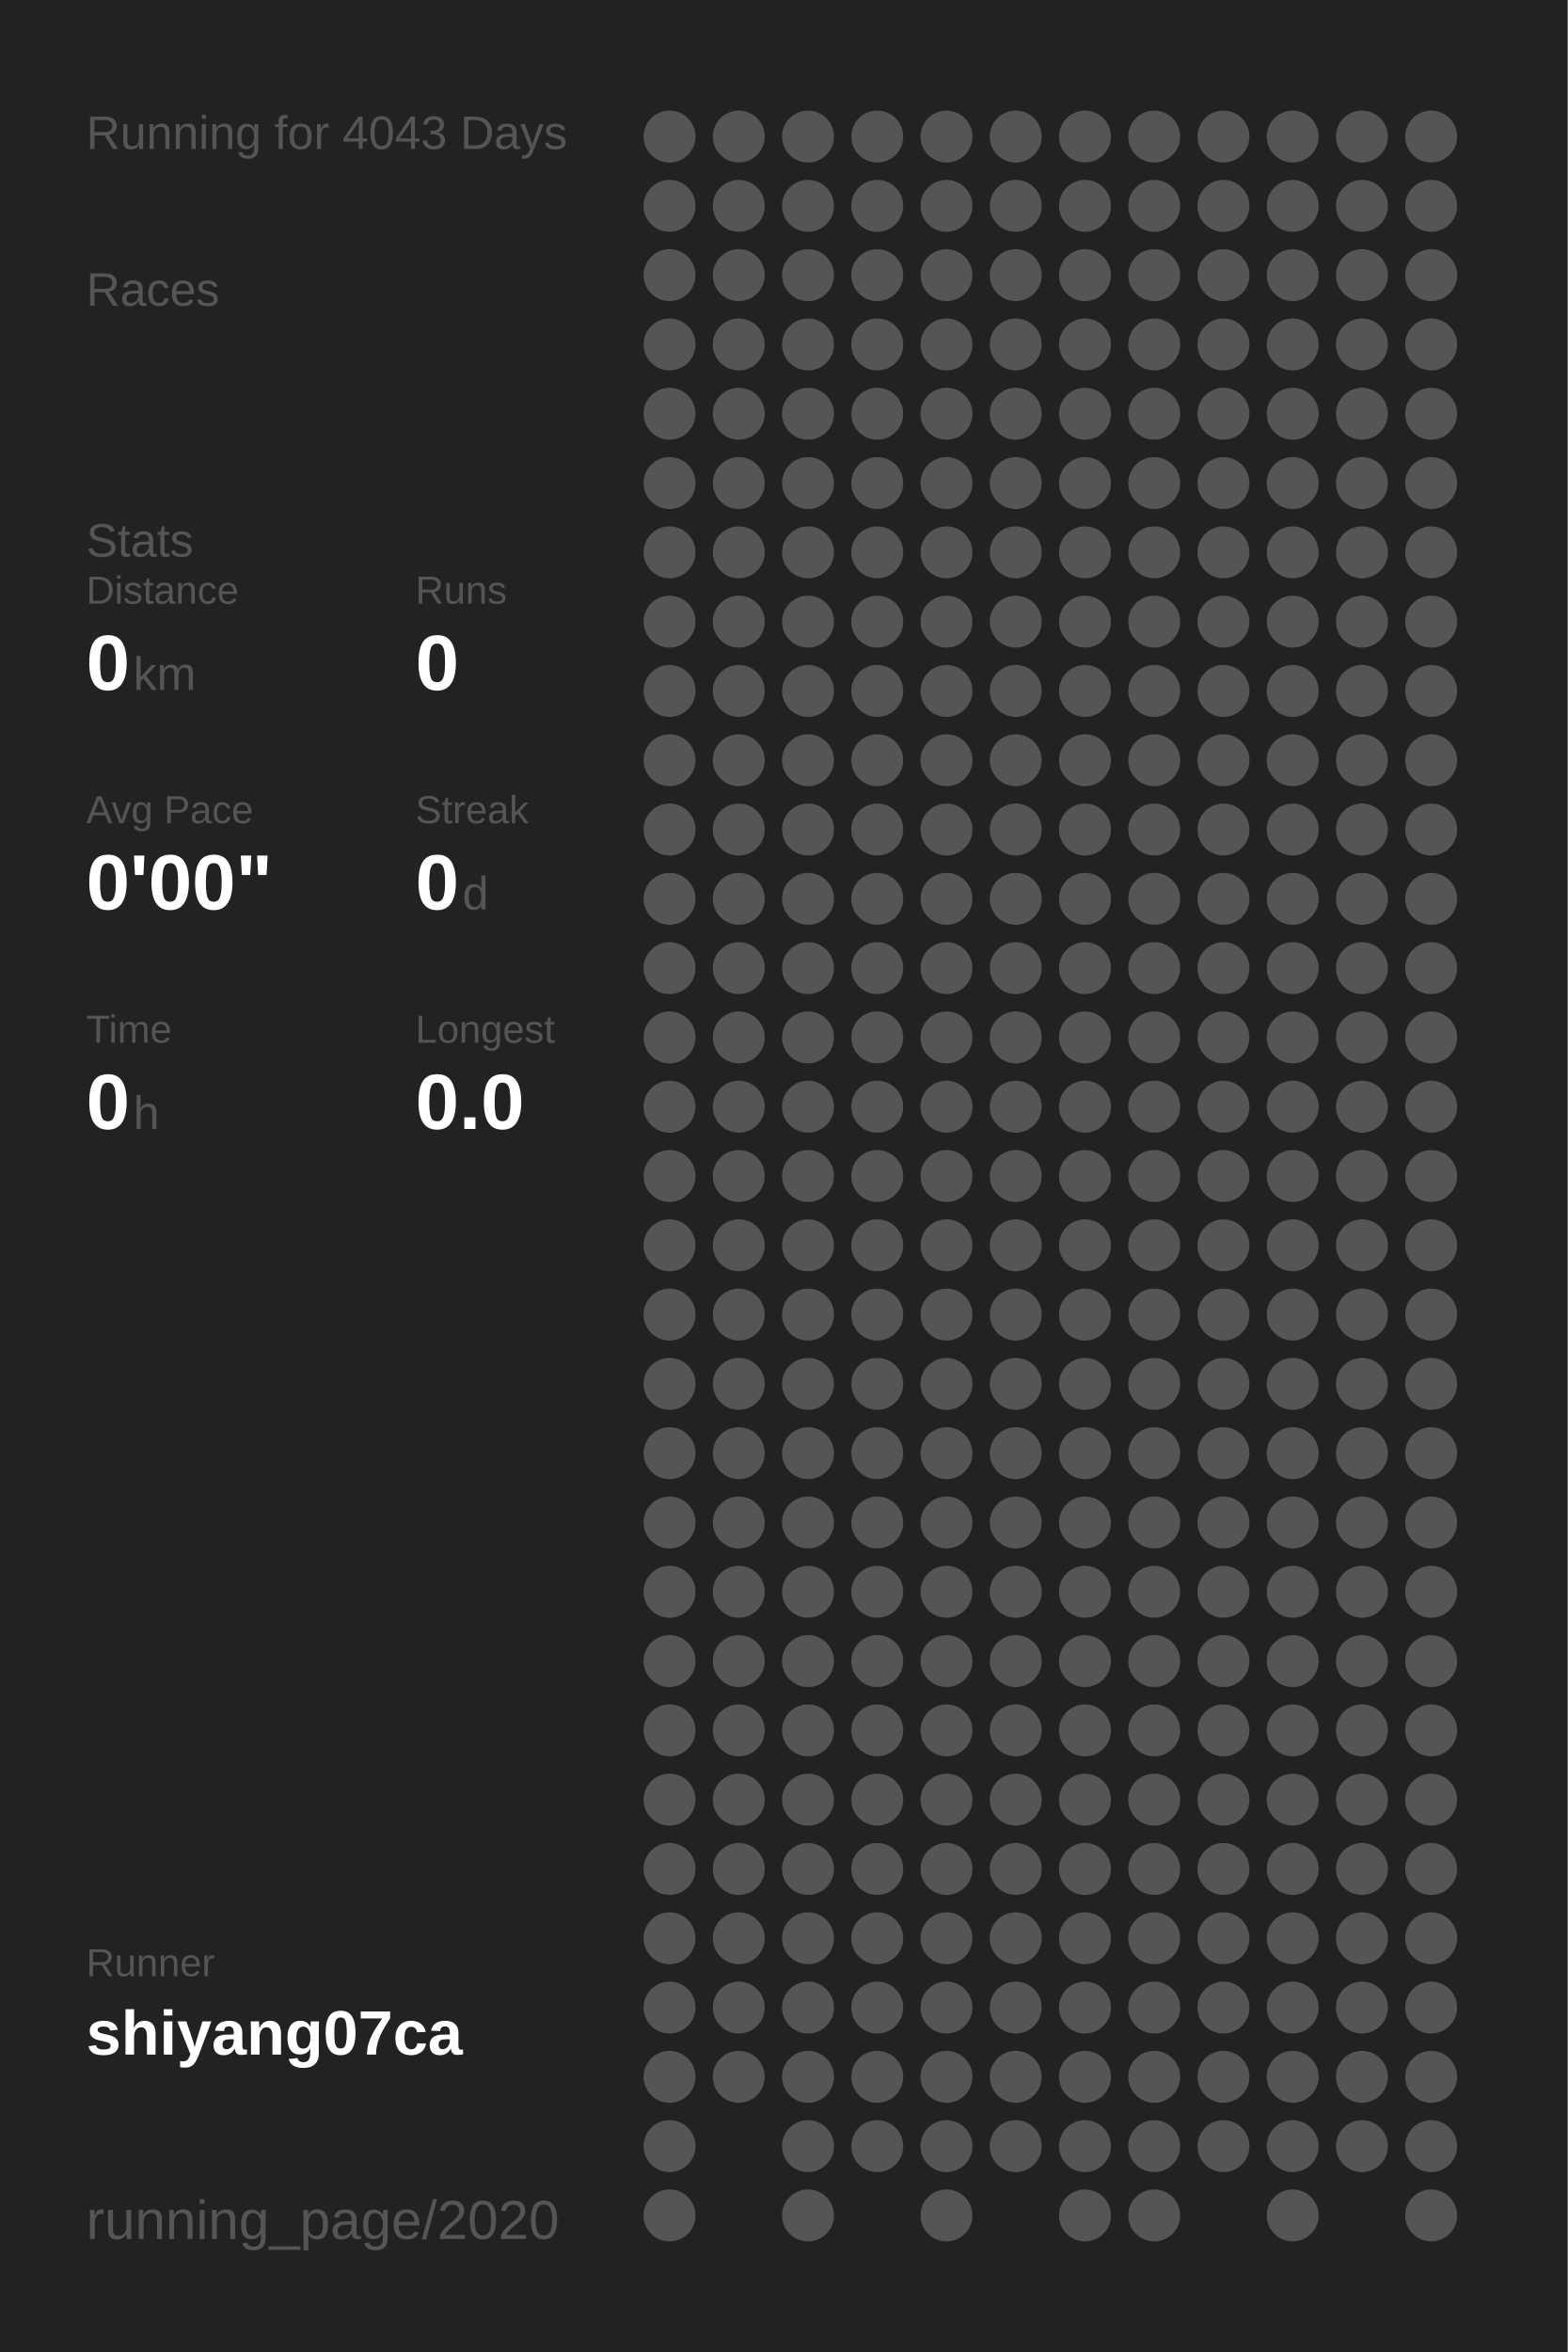
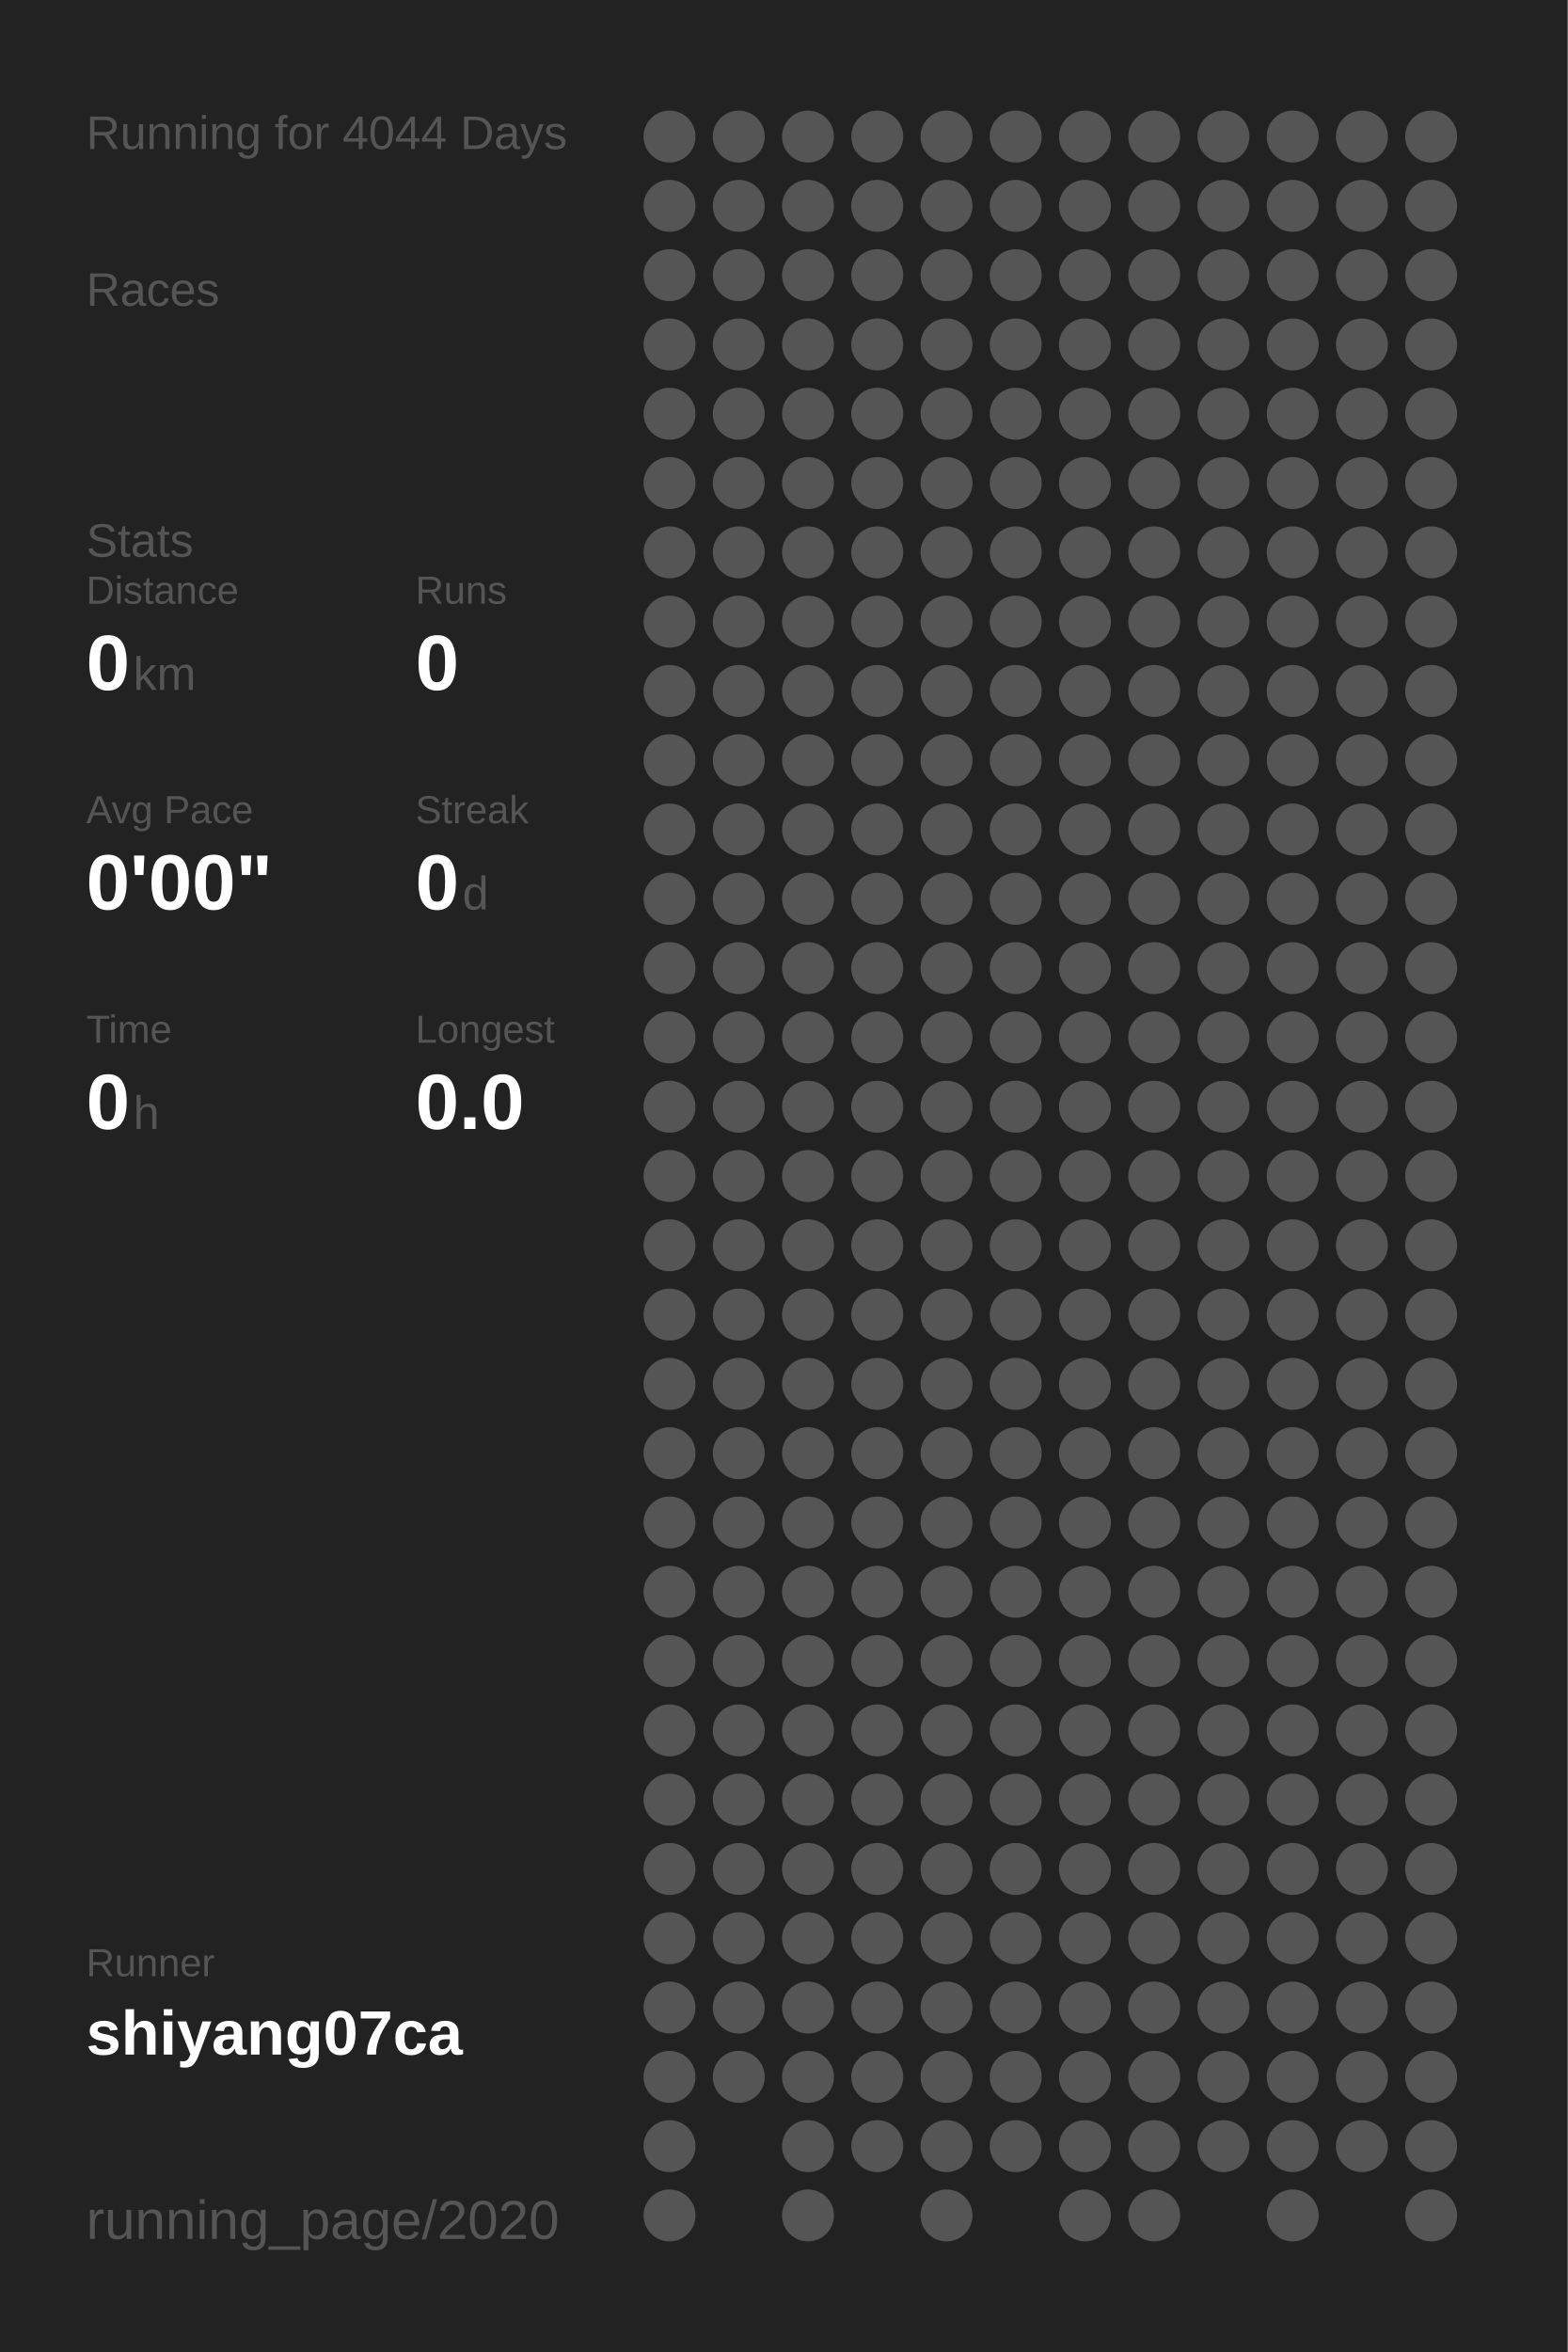
<svg xmlns="http://www.w3.org/2000/svg" baseProfile="full" height="300mm" version="1.1" viewBox="0,0,200,300" width="200mm">
  <defs />
  <rect fill="#222222" height="300" width="200" x="0" y="0" />
-   <text fill="#555555" style="font-size:6px; font-family:Arial;" x="11" y="19">Running for 4043 Days</text>
+   <text fill="#555555" style="font-size:6px; font-family:Arial;" x="11" y="19">Running for 4044 Days</text>
  <text fill="#555555" style="font-size:6px; font-family:Arial;" x="11" y="39">Races</text>
  <text fill="#555555" style="font-size:6px; font-family:Arial;" x="11" y="71">Stats</text>
  <text fill="#555555" style="font-size:5px; font-family:Arial;" x="11" y="77">Distance</text>
  <text fill="#FFFFFF" style="font-size:10px; font-family:Arial; font-weight:bold;" x="11" y="88">0</text>
  <text fill="#555555" style="font-size:6px; font-family:Arial;" x="17" y="88">km</text>
  <text fill="#555555" style="font-size:5px; font-family:Arial;" x="53" y="77">Runs</text>
  <text fill="#FFFFFF" style="font-size:10px; font-family:Arial; font-weight:bold;" x="53" y="88">0</text>
  <text fill="#555555" style="font-size:5px; font-family:Arial;" x="11" y="105">Avg Pace</text>
  <text fill="#FFFFFF" style="font-size:10px; font-family:Arial; font-weight:bold;" x="11" y="116">0'00"</text>
  <text fill="#555555" style="font-size:5px; font-family:Arial;" x="53" y="105">Streak</text>
  <text fill="#FFFFFF" style="font-size:10px; font-family:Arial; font-weight:bold;" x="53" y="116">0</text>
  <text fill="#555555" style="font-size:6px; font-family:Arial;" x="59" y="116">d</text>
  <text fill="#555555" style="font-size:5px; font-family:Arial;" x="11" y="133">Time</text>
  <text fill="#FFFFFF" style="font-size:10px; font-family:Arial; font-weight:bold;" x="11" y="144">0</text>
  <text fill="#555555" style="font-size:6px; font-family:Arial;" x="17" y="144">h</text>
  <text fill="#555555" style="font-size:5px; font-family:Arial;" x="53" y="133">Longest</text>
  <text fill="#FFFFFF" style="font-size:10px; font-family:Arial; font-weight:bold;" x="53" y="144">0.0</text>
  <text fill="#555555" style="font-size:5px; font-family:Arial;" x="11" y="252.065">Runner</text>
  <text fill="#FFFFFF" style="font-size:8px; font-family:Arial; font-weight:bold;" x="11" y="262.065">shiyang07ca</text>
  <text fill="#555555" style="font-size:7px; font-family:Arial;" x="11" y="285.581">running_page/2020</text>
  <circle cx="85.417" cy="17.419" fill="#555555" r="3.312" />
  <circle cx="85.417" cy="26.258" fill="#555555" r="3.312" />
  <circle cx="85.417" cy="35.097" fill="#555555" r="3.312" />
  <circle cx="85.417" cy="43.935" fill="#555555" r="3.312" />
  <circle cx="85.417" cy="52.774" fill="#555555" r="3.312" />
  <circle cx="85.417" cy="61.613" fill="#555555" r="3.312" />
  <circle cx="85.417" cy="70.452" fill="#555555" r="3.312" />
  <circle cx="85.417" cy="79.29" fill="#555555" r="3.312" />
  <circle cx="85.417" cy="88.129" fill="#555555" r="3.312" />
  <circle cx="85.417" cy="96.968" fill="#555555" r="3.312" />
  <circle cx="85.417" cy="105.806" fill="#555555" r="3.312" />
  <circle cx="85.417" cy="114.645" fill="#555555" r="3.312" />
  <circle cx="85.417" cy="123.484" fill="#555555" r="3.312" />
  <circle cx="85.417" cy="132.323" fill="#555555" r="3.312" />
  <circle cx="85.417" cy="141.161" fill="#555555" r="3.312" />
  <circle cx="85.417" cy="150" fill="#555555" r="3.312" />
  <circle cx="85.417" cy="158.839" fill="#555555" r="3.312" />
  <circle cx="85.417" cy="167.677" fill="#555555" r="3.312" />
  <circle cx="85.417" cy="176.516" fill="#555555" r="3.312" />
  <circle cx="85.417" cy="185.355" fill="#555555" r="3.312" />
  <circle cx="85.417" cy="194.194" fill="#555555" r="3.312" />
  <circle cx="85.417" cy="203.032" fill="#555555" r="3.312" />
  <circle cx="85.417" cy="211.871" fill="#555555" r="3.312" />
  <circle cx="85.417" cy="220.71" fill="#555555" r="3.312" />
  <circle cx="85.417" cy="229.548" fill="#555555" r="3.312" />
  <circle cx="85.417" cy="238.387" fill="#555555" r="3.312" />
  <circle cx="85.417" cy="247.226" fill="#555555" r="3.312" />
  <circle cx="85.417" cy="256.065" fill="#555555" r="3.312" />
  <circle cx="85.417" cy="264.903" fill="#555555" r="3.312" />
  <circle cx="85.417" cy="273.742" fill="#555555" r="3.312" />
  <circle cx="85.417" cy="282.581" fill="#555555" r="3.312" />
  <circle cx="94.25" cy="17.419" fill="#555555" r="3.312" />
  <circle cx="94.25" cy="26.258" fill="#555555" r="3.312" />
  <circle cx="94.25" cy="35.097" fill="#555555" r="3.312" />
  <circle cx="94.25" cy="43.935" fill="#555555" r="3.312" />
  <circle cx="94.25" cy="52.774" fill="#555555" r="3.312" />
  <circle cx="94.25" cy="61.613" fill="#555555" r="3.312" />
  <circle cx="94.25" cy="70.452" fill="#555555" r="3.312" />
  <circle cx="94.25" cy="79.29" fill="#555555" r="3.312" />
  <circle cx="94.25" cy="88.129" fill="#555555" r="3.312" />
  <circle cx="94.25" cy="96.968" fill="#555555" r="3.312" />
  <circle cx="94.25" cy="105.806" fill="#555555" r="3.312" />
  <circle cx="94.25" cy="114.645" fill="#555555" r="3.312" />
  <circle cx="94.25" cy="123.484" fill="#555555" r="3.312" />
  <circle cx="94.25" cy="132.323" fill="#555555" r="3.312" />
  <circle cx="94.25" cy="141.161" fill="#555555" r="3.312" />
  <circle cx="94.25" cy="150" fill="#555555" r="3.312" />
  <circle cx="94.25" cy="158.839" fill="#555555" r="3.312" />
  <circle cx="94.25" cy="167.677" fill="#555555" r="3.312" />
  <circle cx="94.25" cy="176.516" fill="#555555" r="3.312" />
  <circle cx="94.25" cy="185.355" fill="#555555" r="3.312" />
  <circle cx="94.25" cy="194.194" fill="#555555" r="3.312" />
  <circle cx="94.25" cy="203.032" fill="#555555" r="3.312" />
  <circle cx="94.25" cy="211.871" fill="#555555" r="3.312" />
  <circle cx="94.25" cy="220.71" fill="#555555" r="3.312" />
  <circle cx="94.25" cy="229.548" fill="#555555" r="3.312" />
  <circle cx="94.25" cy="238.387" fill="#555555" r="3.312" />
  <circle cx="94.25" cy="247.226" fill="#555555" r="3.312" />
  <circle cx="94.25" cy="256.065" fill="#555555" r="3.312" />
  <circle cx="94.25" cy="264.903" fill="#555555" r="3.312" />
  <circle cx="103.083" cy="17.419" fill="#555555" r="3.312" />
  <circle cx="103.083" cy="26.258" fill="#555555" r="3.312" />
  <circle cx="103.083" cy="35.097" fill="#555555" r="3.312" />
  <circle cx="103.083" cy="43.935" fill="#555555" r="3.312" />
  <circle cx="103.083" cy="52.774" fill="#555555" r="3.312" />
  <circle cx="103.083" cy="61.613" fill="#555555" r="3.312" />
  <circle cx="103.083" cy="70.452" fill="#555555" r="3.312" />
  <circle cx="103.083" cy="79.29" fill="#555555" r="3.312" />
  <circle cx="103.083" cy="88.129" fill="#555555" r="3.312" />
  <circle cx="103.083" cy="96.968" fill="#555555" r="3.312" />
  <circle cx="103.083" cy="105.806" fill="#555555" r="3.312" />
  <circle cx="103.083" cy="114.645" fill="#555555" r="3.312" />
  <circle cx="103.083" cy="123.484" fill="#555555" r="3.312" />
  <circle cx="103.083" cy="132.323" fill="#555555" r="3.312" />
  <circle cx="103.083" cy="141.161" fill="#555555" r="3.312" />
  <circle cx="103.083" cy="150" fill="#555555" r="3.312" />
  <circle cx="103.083" cy="158.839" fill="#555555" r="3.312" />
  <circle cx="103.083" cy="167.677" fill="#555555" r="3.312" />
  <circle cx="103.083" cy="176.516" fill="#555555" r="3.312" />
  <circle cx="103.083" cy="185.355" fill="#555555" r="3.312" />
  <circle cx="103.083" cy="194.194" fill="#555555" r="3.312" />
  <circle cx="103.083" cy="203.032" fill="#555555" r="3.312" />
  <circle cx="103.083" cy="211.871" fill="#555555" r="3.312" />
  <circle cx="103.083" cy="220.71" fill="#555555" r="3.312" />
  <circle cx="103.083" cy="229.548" fill="#555555" r="3.312" />
  <circle cx="103.083" cy="238.387" fill="#555555" r="3.312" />
  <circle cx="103.083" cy="247.226" fill="#555555" r="3.312" />
  <circle cx="103.083" cy="256.065" fill="#555555" r="3.312" />
  <circle cx="103.083" cy="264.903" fill="#555555" r="3.312" />
  <circle cx="103.083" cy="273.742" fill="#555555" r="3.312" />
  <circle cx="103.083" cy="282.581" fill="#555555" r="3.312" />
  <circle cx="111.917" cy="17.419" fill="#555555" r="3.312" />
  <circle cx="111.917" cy="26.258" fill="#555555" r="3.312" />
  <circle cx="111.917" cy="35.097" fill="#555555" r="3.312" />
  <circle cx="111.917" cy="43.935" fill="#555555" r="3.312" />
  <circle cx="111.917" cy="52.774" fill="#555555" r="3.312" />
  <circle cx="111.917" cy="61.613" fill="#555555" r="3.312" />
  <circle cx="111.917" cy="70.452" fill="#555555" r="3.312" />
  <circle cx="111.917" cy="79.29" fill="#555555" r="3.312" />
  <circle cx="111.917" cy="88.129" fill="#555555" r="3.312" />
  <circle cx="111.917" cy="96.968" fill="#555555" r="3.312" />
  <circle cx="111.917" cy="105.806" fill="#555555" r="3.312" />
  <circle cx="111.917" cy="114.645" fill="#555555" r="3.312" />
  <circle cx="111.917" cy="123.484" fill="#555555" r="3.312" />
  <circle cx="111.917" cy="132.323" fill="#555555" r="3.312" />
  <circle cx="111.917" cy="141.161" fill="#555555" r="3.312" />
  <circle cx="111.917" cy="150" fill="#555555" r="3.312" />
  <circle cx="111.917" cy="158.839" fill="#555555" r="3.312" />
  <circle cx="111.917" cy="167.677" fill="#555555" r="3.312" />
  <circle cx="111.917" cy="176.516" fill="#555555" r="3.312" />
  <circle cx="111.917" cy="185.355" fill="#555555" r="3.312" />
  <circle cx="111.917" cy="194.194" fill="#555555" r="3.312" />
  <circle cx="111.917" cy="203.032" fill="#555555" r="3.312" />
  <circle cx="111.917" cy="211.871" fill="#555555" r="3.312" />
  <circle cx="111.917" cy="220.71" fill="#555555" r="3.312" />
  <circle cx="111.917" cy="229.548" fill="#555555" r="3.312" />
  <circle cx="111.917" cy="238.387" fill="#555555" r="3.312" />
  <circle cx="111.917" cy="247.226" fill="#555555" r="3.312" />
  <circle cx="111.917" cy="256.065" fill="#555555" r="3.312" />
  <circle cx="111.917" cy="264.903" fill="#555555" r="3.312" />
  <circle cx="111.917" cy="273.742" fill="#555555" r="3.312" />
  <circle cx="120.75" cy="17.419" fill="#555555" r="3.312" />
  <circle cx="120.75" cy="26.258" fill="#555555" r="3.312" />
  <circle cx="120.75" cy="35.097" fill="#555555" r="3.312" />
  <circle cx="120.75" cy="43.935" fill="#555555" r="3.312" />
  <circle cx="120.75" cy="52.774" fill="#555555" r="3.312" />
  <circle cx="120.75" cy="61.613" fill="#555555" r="3.312" />
  <circle cx="120.75" cy="70.452" fill="#555555" r="3.312" />
  <circle cx="120.75" cy="79.29" fill="#555555" r="3.312" />
  <circle cx="120.75" cy="88.129" fill="#555555" r="3.312" />
  <circle cx="120.75" cy="96.968" fill="#555555" r="3.312" />
  <circle cx="120.75" cy="105.806" fill="#555555" r="3.312" />
  <circle cx="120.75" cy="114.645" fill="#555555" r="3.312" />
  <circle cx="120.75" cy="123.484" fill="#555555" r="3.312" />
  <circle cx="120.75" cy="132.323" fill="#555555" r="3.312" />
  <circle cx="120.75" cy="141.161" fill="#555555" r="3.312" />
  <circle cx="120.75" cy="150" fill="#555555" r="3.312" />
  <circle cx="120.75" cy="158.839" fill="#555555" r="3.312" />
  <circle cx="120.75" cy="167.677" fill="#555555" r="3.312" />
  <circle cx="120.75" cy="176.516" fill="#555555" r="3.312" />
  <circle cx="120.75" cy="185.355" fill="#555555" r="3.312" />
  <circle cx="120.75" cy="194.194" fill="#555555" r="3.312" />
  <circle cx="120.75" cy="203.032" fill="#555555" r="3.312" />
  <circle cx="120.75" cy="211.871" fill="#555555" r="3.312" />
  <circle cx="120.75" cy="220.71" fill="#555555" r="3.312" />
  <circle cx="120.75" cy="229.548" fill="#555555" r="3.312" />
  <circle cx="120.75" cy="238.387" fill="#555555" r="3.312" />
  <circle cx="120.75" cy="247.226" fill="#555555" r="3.312" />
  <circle cx="120.75" cy="256.065" fill="#555555" r="3.312" />
  <circle cx="120.75" cy="264.903" fill="#555555" r="3.312" />
  <circle cx="120.75" cy="273.742" fill="#555555" r="3.312" />
  <circle cx="120.75" cy="282.581" fill="#555555" r="3.312" />
  <circle cx="129.583" cy="17.419" fill="#555555" r="3.312" />
  <circle cx="129.583" cy="26.258" fill="#555555" r="3.312" />
  <circle cx="129.583" cy="35.097" fill="#555555" r="3.312" />
  <circle cx="129.583" cy="43.935" fill="#555555" r="3.312" />
  <circle cx="129.583" cy="52.774" fill="#555555" r="3.312" />
  <circle cx="129.583" cy="61.613" fill="#555555" r="3.312" />
  <circle cx="129.583" cy="70.452" fill="#555555" r="3.312" />
  <circle cx="129.583" cy="79.29" fill="#555555" r="3.312" />
  <circle cx="129.583" cy="88.129" fill="#555555" r="3.312" />
  <circle cx="129.583" cy="96.968" fill="#555555" r="3.312" />
  <circle cx="129.583" cy="105.806" fill="#555555" r="3.312" />
  <circle cx="129.583" cy="114.645" fill="#555555" r="3.312" />
  <circle cx="129.583" cy="123.484" fill="#555555" r="3.312" />
  <circle cx="129.583" cy="132.323" fill="#555555" r="3.312" />
  <circle cx="129.583" cy="141.161" fill="#555555" r="3.312" />
  <circle cx="129.583" cy="150" fill="#555555" r="3.312" />
  <circle cx="129.583" cy="158.839" fill="#555555" r="3.312" />
  <circle cx="129.583" cy="167.677" fill="#555555" r="3.312" />
  <circle cx="129.583" cy="176.516" fill="#555555" r="3.312" />
  <circle cx="129.583" cy="185.355" fill="#555555" r="3.312" />
  <circle cx="129.583" cy="194.194" fill="#555555" r="3.312" />
  <circle cx="129.583" cy="203.032" fill="#555555" r="3.312" />
  <circle cx="129.583" cy="211.871" fill="#555555" r="3.312" />
  <circle cx="129.583" cy="220.71" fill="#555555" r="3.312" />
  <circle cx="129.583" cy="229.548" fill="#555555" r="3.312" />
  <circle cx="129.583" cy="238.387" fill="#555555" r="3.312" />
  <circle cx="129.583" cy="247.226" fill="#555555" r="3.312" />
  <circle cx="129.583" cy="256.065" fill="#555555" r="3.312" />
  <circle cx="129.583" cy="264.903" fill="#555555" r="3.312" />
  <circle cx="129.583" cy="273.742" fill="#555555" r="3.312" />
  <circle cx="138.417" cy="17.419" fill="#555555" r="3.312" />
  <circle cx="138.417" cy="26.258" fill="#555555" r="3.312" />
  <circle cx="138.417" cy="35.097" fill="#555555" r="3.312" />
  <circle cx="138.417" cy="43.935" fill="#555555" r="3.312" />
  <circle cx="138.417" cy="52.774" fill="#555555" r="3.312" />
  <circle cx="138.417" cy="61.613" fill="#555555" r="3.312" />
  <circle cx="138.417" cy="70.452" fill="#555555" r="3.312" />
  <circle cx="138.417" cy="79.29" fill="#555555" r="3.312" />
  <circle cx="138.417" cy="88.129" fill="#555555" r="3.312" />
  <circle cx="138.417" cy="96.968" fill="#555555" r="3.312" />
  <circle cx="138.417" cy="105.806" fill="#555555" r="3.312" />
  <circle cx="138.417" cy="114.645" fill="#555555" r="3.312" />
  <circle cx="138.417" cy="123.484" fill="#555555" r="3.312" />
  <circle cx="138.417" cy="132.323" fill="#555555" r="3.312" />
  <circle cx="138.417" cy="141.161" fill="#555555" r="3.312" />
  <circle cx="138.417" cy="150" fill="#555555" r="3.312" />
  <circle cx="138.417" cy="158.839" fill="#555555" r="3.312" />
  <circle cx="138.417" cy="167.677" fill="#555555" r="3.312" />
  <circle cx="138.417" cy="176.516" fill="#555555" r="3.312" />
  <circle cx="138.417" cy="185.355" fill="#555555" r="3.312" />
  <circle cx="138.417" cy="194.194" fill="#555555" r="3.312" />
  <circle cx="138.417" cy="203.032" fill="#555555" r="3.312" />
  <circle cx="138.417" cy="211.871" fill="#555555" r="3.312" />
  <circle cx="138.417" cy="220.71" fill="#555555" r="3.312" />
  <circle cx="138.417" cy="229.548" fill="#555555" r="3.312" />
  <circle cx="138.417" cy="238.387" fill="#555555" r="3.312" />
  <circle cx="138.417" cy="247.226" fill="#555555" r="3.312" />
  <circle cx="138.417" cy="256.065" fill="#555555" r="3.312" />
  <circle cx="138.417" cy="264.903" fill="#555555" r="3.312" />
  <circle cx="138.417" cy="273.742" fill="#555555" r="3.312" />
  <circle cx="138.417" cy="282.581" fill="#555555" r="3.312" />
  <circle cx="147.25" cy="17.419" fill="#555555" r="3.312" />
  <circle cx="147.25" cy="26.258" fill="#555555" r="3.312" />
  <circle cx="147.25" cy="35.097" fill="#555555" r="3.312" />
  <circle cx="147.25" cy="43.935" fill="#555555" r="3.312" />
  <circle cx="147.25" cy="52.774" fill="#555555" r="3.312" />
  <circle cx="147.25" cy="61.613" fill="#555555" r="3.312" />
  <circle cx="147.25" cy="70.452" fill="#555555" r="3.312" />
  <circle cx="147.25" cy="79.29" fill="#555555" r="3.312" />
  <circle cx="147.25" cy="88.129" fill="#555555" r="3.312" />
  <circle cx="147.25" cy="96.968" fill="#555555" r="3.312" />
  <circle cx="147.25" cy="105.806" fill="#555555" r="3.312" />
  <circle cx="147.25" cy="114.645" fill="#555555" r="3.312" />
  <circle cx="147.25" cy="123.484" fill="#555555" r="3.312" />
  <circle cx="147.25" cy="132.323" fill="#555555" r="3.312" />
  <circle cx="147.25" cy="141.161" fill="#555555" r="3.312" />
  <circle cx="147.25" cy="150" fill="#555555" r="3.312" />
  <circle cx="147.25" cy="158.839" fill="#555555" r="3.312" />
  <circle cx="147.25" cy="167.677" fill="#555555" r="3.312" />
  <circle cx="147.25" cy="176.516" fill="#555555" r="3.312" />
  <circle cx="147.25" cy="185.355" fill="#555555" r="3.312" />
  <circle cx="147.25" cy="194.194" fill="#555555" r="3.312" />
  <circle cx="147.25" cy="203.032" fill="#555555" r="3.312" />
  <circle cx="147.25" cy="211.871" fill="#555555" r="3.312" />
  <circle cx="147.25" cy="220.71" fill="#555555" r="3.312" />
  <circle cx="147.25" cy="229.548" fill="#555555" r="3.312" />
  <circle cx="147.25" cy="238.387" fill="#555555" r="3.312" />
  <circle cx="147.25" cy="247.226" fill="#555555" r="3.312" />
  <circle cx="147.25" cy="256.065" fill="#555555" r="3.312" />
  <circle cx="147.25" cy="264.903" fill="#555555" r="3.312" />
  <circle cx="147.25" cy="273.742" fill="#555555" r="3.312" />
  <circle cx="147.25" cy="282.581" fill="#555555" r="3.312" />
  <circle cx="156.083" cy="17.419" fill="#555555" r="3.312" />
  <circle cx="156.083" cy="26.258" fill="#555555" r="3.312" />
  <circle cx="156.083" cy="35.097" fill="#555555" r="3.312" />
  <circle cx="156.083" cy="43.935" fill="#555555" r="3.312" />
  <circle cx="156.083" cy="52.774" fill="#555555" r="3.312" />
  <circle cx="156.083" cy="61.613" fill="#555555" r="3.312" />
  <circle cx="156.083" cy="70.452" fill="#555555" r="3.312" />
  <circle cx="156.083" cy="79.29" fill="#555555" r="3.312" />
  <circle cx="156.083" cy="88.129" fill="#555555" r="3.312" />
  <circle cx="156.083" cy="96.968" fill="#555555" r="3.312" />
  <circle cx="156.083" cy="105.806" fill="#555555" r="3.312" />
  <circle cx="156.083" cy="114.645" fill="#555555" r="3.312" />
  <circle cx="156.083" cy="123.484" fill="#555555" r="3.312" />
  <circle cx="156.083" cy="132.323" fill="#555555" r="3.312" />
  <circle cx="156.083" cy="141.161" fill="#555555" r="3.312" />
  <circle cx="156.083" cy="150" fill="#555555" r="3.312" />
  <circle cx="156.083" cy="158.839" fill="#555555" r="3.312" />
  <circle cx="156.083" cy="167.677" fill="#555555" r="3.312" />
  <circle cx="156.083" cy="176.516" fill="#555555" r="3.312" />
  <circle cx="156.083" cy="185.355" fill="#555555" r="3.312" />
  <circle cx="156.083" cy="194.194" fill="#555555" r="3.312" />
  <circle cx="156.083" cy="203.032" fill="#555555" r="3.312" />
  <circle cx="156.083" cy="211.871" fill="#555555" r="3.312" />
  <circle cx="156.083" cy="220.71" fill="#555555" r="3.312" />
  <circle cx="156.083" cy="229.548" fill="#555555" r="3.312" />
  <circle cx="156.083" cy="238.387" fill="#555555" r="3.312" />
  <circle cx="156.083" cy="247.226" fill="#555555" r="3.312" />
  <circle cx="156.083" cy="256.065" fill="#555555" r="3.312" />
  <circle cx="156.083" cy="264.903" fill="#555555" r="3.312" />
  <circle cx="156.083" cy="273.742" fill="#555555" r="3.312" />
  <circle cx="164.917" cy="17.419" fill="#555555" r="3.312" />
  <circle cx="164.917" cy="26.258" fill="#555555" r="3.312" />
  <circle cx="164.917" cy="35.097" fill="#555555" r="3.312" />
  <circle cx="164.917" cy="43.935" fill="#555555" r="3.312" />
  <circle cx="164.917" cy="52.774" fill="#555555" r="3.312" />
  <circle cx="164.917" cy="61.613" fill="#555555" r="3.312" />
  <circle cx="164.917" cy="70.452" fill="#555555" r="3.312" />
  <circle cx="164.917" cy="79.29" fill="#555555" r="3.312" />
  <circle cx="164.917" cy="88.129" fill="#555555" r="3.312" />
  <circle cx="164.917" cy="96.968" fill="#555555" r="3.312" />
  <circle cx="164.917" cy="105.806" fill="#555555" r="3.312" />
  <circle cx="164.917" cy="114.645" fill="#555555" r="3.312" />
  <circle cx="164.917" cy="123.484" fill="#555555" r="3.312" />
  <circle cx="164.917" cy="132.323" fill="#555555" r="3.312" />
  <circle cx="164.917" cy="141.161" fill="#555555" r="3.312" />
  <circle cx="164.917" cy="150" fill="#555555" r="3.312" />
  <circle cx="164.917" cy="158.839" fill="#555555" r="3.312" />
  <circle cx="164.917" cy="167.677" fill="#555555" r="3.312" />
  <circle cx="164.917" cy="176.516" fill="#555555" r="3.312" />
  <circle cx="164.917" cy="185.355" fill="#555555" r="3.312" />
  <circle cx="164.917" cy="194.194" fill="#555555" r="3.312" />
  <circle cx="164.917" cy="203.032" fill="#555555" r="3.312" />
  <circle cx="164.917" cy="211.871" fill="#555555" r="3.312" />
  <circle cx="164.917" cy="220.71" fill="#555555" r="3.312" />
  <circle cx="164.917" cy="229.548" fill="#555555" r="3.312" />
  <circle cx="164.917" cy="238.387" fill="#555555" r="3.312" />
  <circle cx="164.917" cy="247.226" fill="#555555" r="3.312" />
  <circle cx="164.917" cy="256.065" fill="#555555" r="3.312" />
  <circle cx="164.917" cy="264.903" fill="#555555" r="3.312" />
  <circle cx="164.917" cy="273.742" fill="#555555" r="3.312" />
  <circle cx="164.917" cy="282.581" fill="#555555" r="3.312" />
  <circle cx="173.75" cy="17.419" fill="#555555" r="3.312" />
  <circle cx="173.75" cy="26.258" fill="#555555" r="3.312" />
  <circle cx="173.75" cy="35.097" fill="#555555" r="3.312" />
  <circle cx="173.75" cy="43.935" fill="#555555" r="3.312" />
  <circle cx="173.75" cy="52.774" fill="#555555" r="3.312" />
  <circle cx="173.75" cy="61.613" fill="#555555" r="3.312" />
  <circle cx="173.75" cy="70.452" fill="#555555" r="3.312" />
  <circle cx="173.75" cy="79.29" fill="#555555" r="3.312" />
  <circle cx="173.75" cy="88.129" fill="#555555" r="3.312" />
  <circle cx="173.75" cy="96.968" fill="#555555" r="3.312" />
  <circle cx="173.75" cy="105.806" fill="#555555" r="3.312" />
  <circle cx="173.75" cy="114.645" fill="#555555" r="3.312" />
  <circle cx="173.75" cy="123.484" fill="#555555" r="3.312" />
  <circle cx="173.75" cy="132.323" fill="#555555" r="3.312" />
  <circle cx="173.75" cy="141.161" fill="#555555" r="3.312" />
  <circle cx="173.75" cy="150" fill="#555555" r="3.312" />
  <circle cx="173.75" cy="158.839" fill="#555555" r="3.312" />
  <circle cx="173.75" cy="167.677" fill="#555555" r="3.312" />
  <circle cx="173.75" cy="176.516" fill="#555555" r="3.312" />
  <circle cx="173.75" cy="185.355" fill="#555555" r="3.312" />
  <circle cx="173.75" cy="194.194" fill="#555555" r="3.312" />
  <circle cx="173.75" cy="203.032" fill="#555555" r="3.312" />
  <circle cx="173.75" cy="211.871" fill="#555555" r="3.312" />
  <circle cx="173.75" cy="220.71" fill="#555555" r="3.312" />
  <circle cx="173.75" cy="229.548" fill="#555555" r="3.312" />
  <circle cx="173.75" cy="238.387" fill="#555555" r="3.312" />
  <circle cx="173.75" cy="247.226" fill="#555555" r="3.312" />
  <circle cx="173.75" cy="256.065" fill="#555555" r="3.312" />
  <circle cx="173.75" cy="264.903" fill="#555555" r="3.312" />
  <circle cx="173.75" cy="273.742" fill="#555555" r="3.312" />
  <circle cx="182.583" cy="17.419" fill="#555555" r="3.312" />
  <circle cx="182.583" cy="26.258" fill="#555555" r="3.312" />
  <circle cx="182.583" cy="35.097" fill="#555555" r="3.312" />
  <circle cx="182.583" cy="43.935" fill="#555555" r="3.312" />
  <circle cx="182.583" cy="52.774" fill="#555555" r="3.312" />
  <circle cx="182.583" cy="61.613" fill="#555555" r="3.312" />
  <circle cx="182.583" cy="70.452" fill="#555555" r="3.312" />
  <circle cx="182.583" cy="79.29" fill="#555555" r="3.312" />
  <circle cx="182.583" cy="88.129" fill="#555555" r="3.312" />
  <circle cx="182.583" cy="96.968" fill="#555555" r="3.312" />
  <circle cx="182.583" cy="105.806" fill="#555555" r="3.312" />
  <circle cx="182.583" cy="114.645" fill="#555555" r="3.312" />
  <circle cx="182.583" cy="123.484" fill="#555555" r="3.312" />
  <circle cx="182.583" cy="132.323" fill="#555555" r="3.312" />
  <circle cx="182.583" cy="141.161" fill="#555555" r="3.312" />
  <circle cx="182.583" cy="150" fill="#555555" r="3.312" />
  <circle cx="182.583" cy="158.839" fill="#555555" r="3.312" />
  <circle cx="182.583" cy="167.677" fill="#555555" r="3.312" />
  <circle cx="182.583" cy="176.516" fill="#555555" r="3.312" />
  <circle cx="182.583" cy="185.355" fill="#555555" r="3.312" />
  <circle cx="182.583" cy="194.194" fill="#555555" r="3.312" />
  <circle cx="182.583" cy="203.032" fill="#555555" r="3.312" />
  <circle cx="182.583" cy="211.871" fill="#555555" r="3.312" />
  <circle cx="182.583" cy="220.71" fill="#555555" r="3.312" />
  <circle cx="182.583" cy="229.548" fill="#555555" r="3.312" />
  <circle cx="182.583" cy="238.387" fill="#555555" r="3.312" />
  <circle cx="182.583" cy="247.226" fill="#555555" r="3.312" />
  <circle cx="182.583" cy="256.065" fill="#555555" r="3.312" />
  <circle cx="182.583" cy="264.903" fill="#555555" r="3.312" />
  <circle cx="182.583" cy="273.742" fill="#555555" r="3.312" />
  <circle cx="182.583" cy="282.581" fill="#555555" r="3.312" />
</svg>
